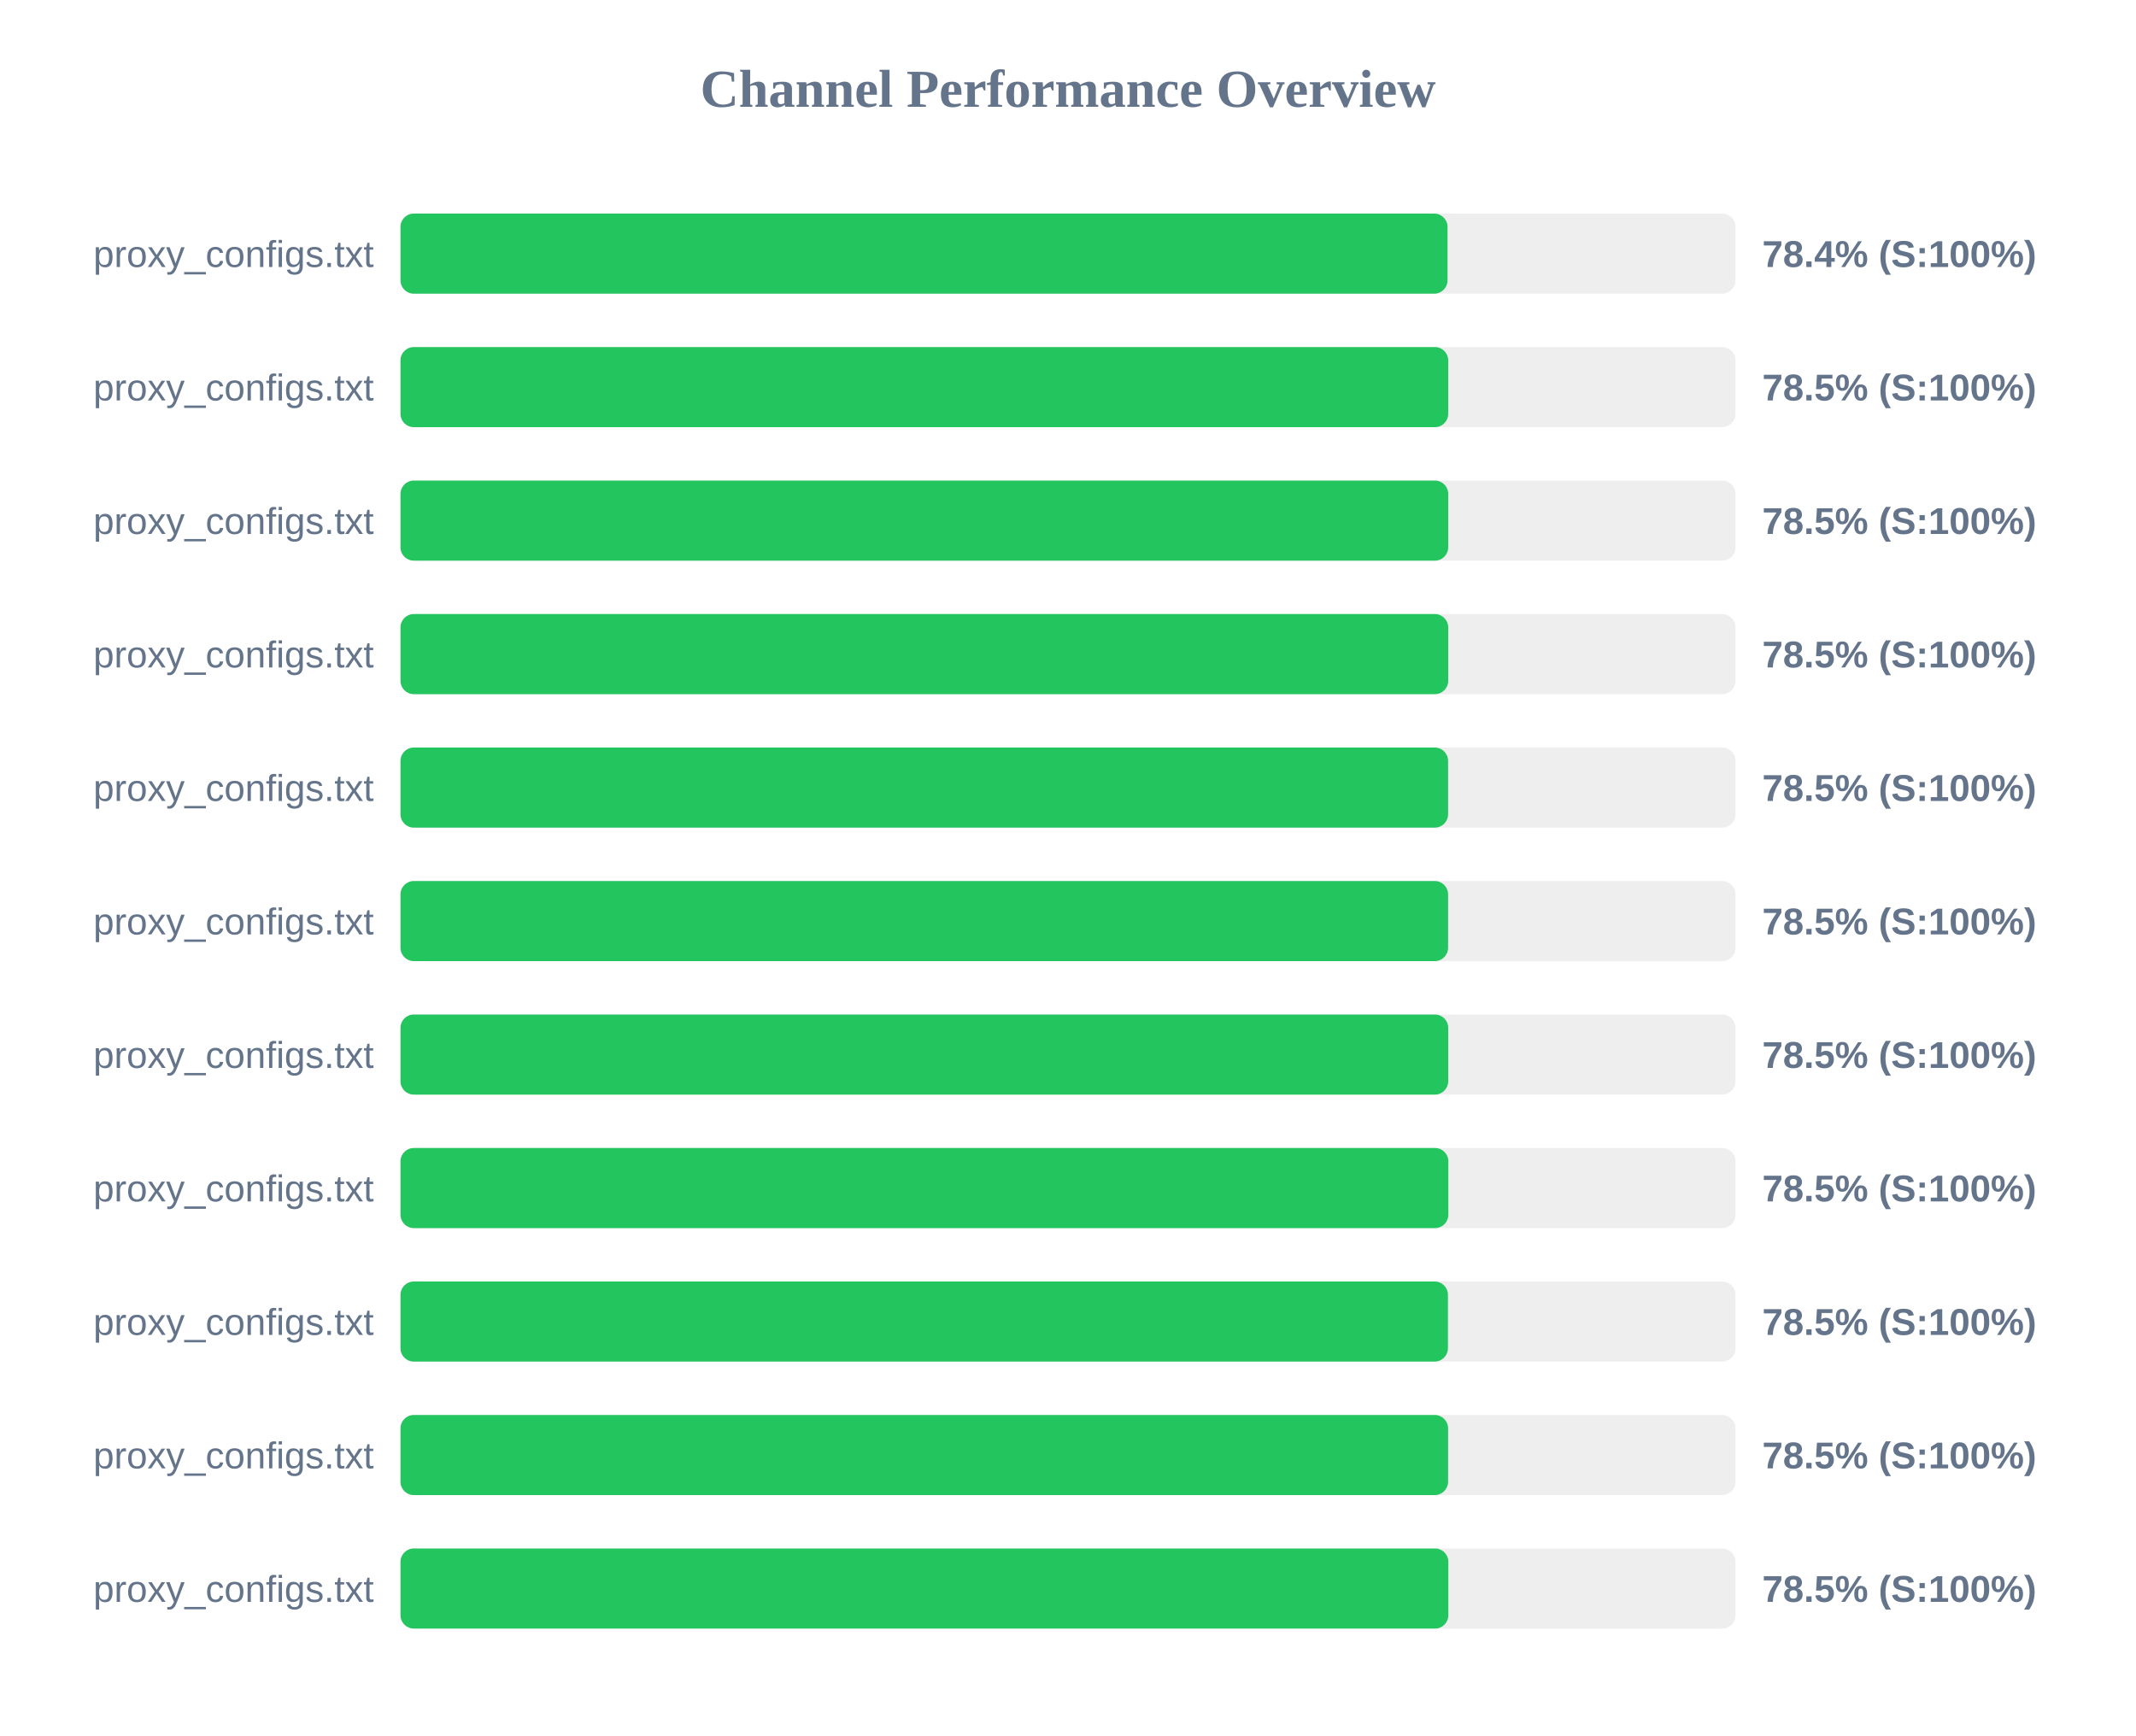
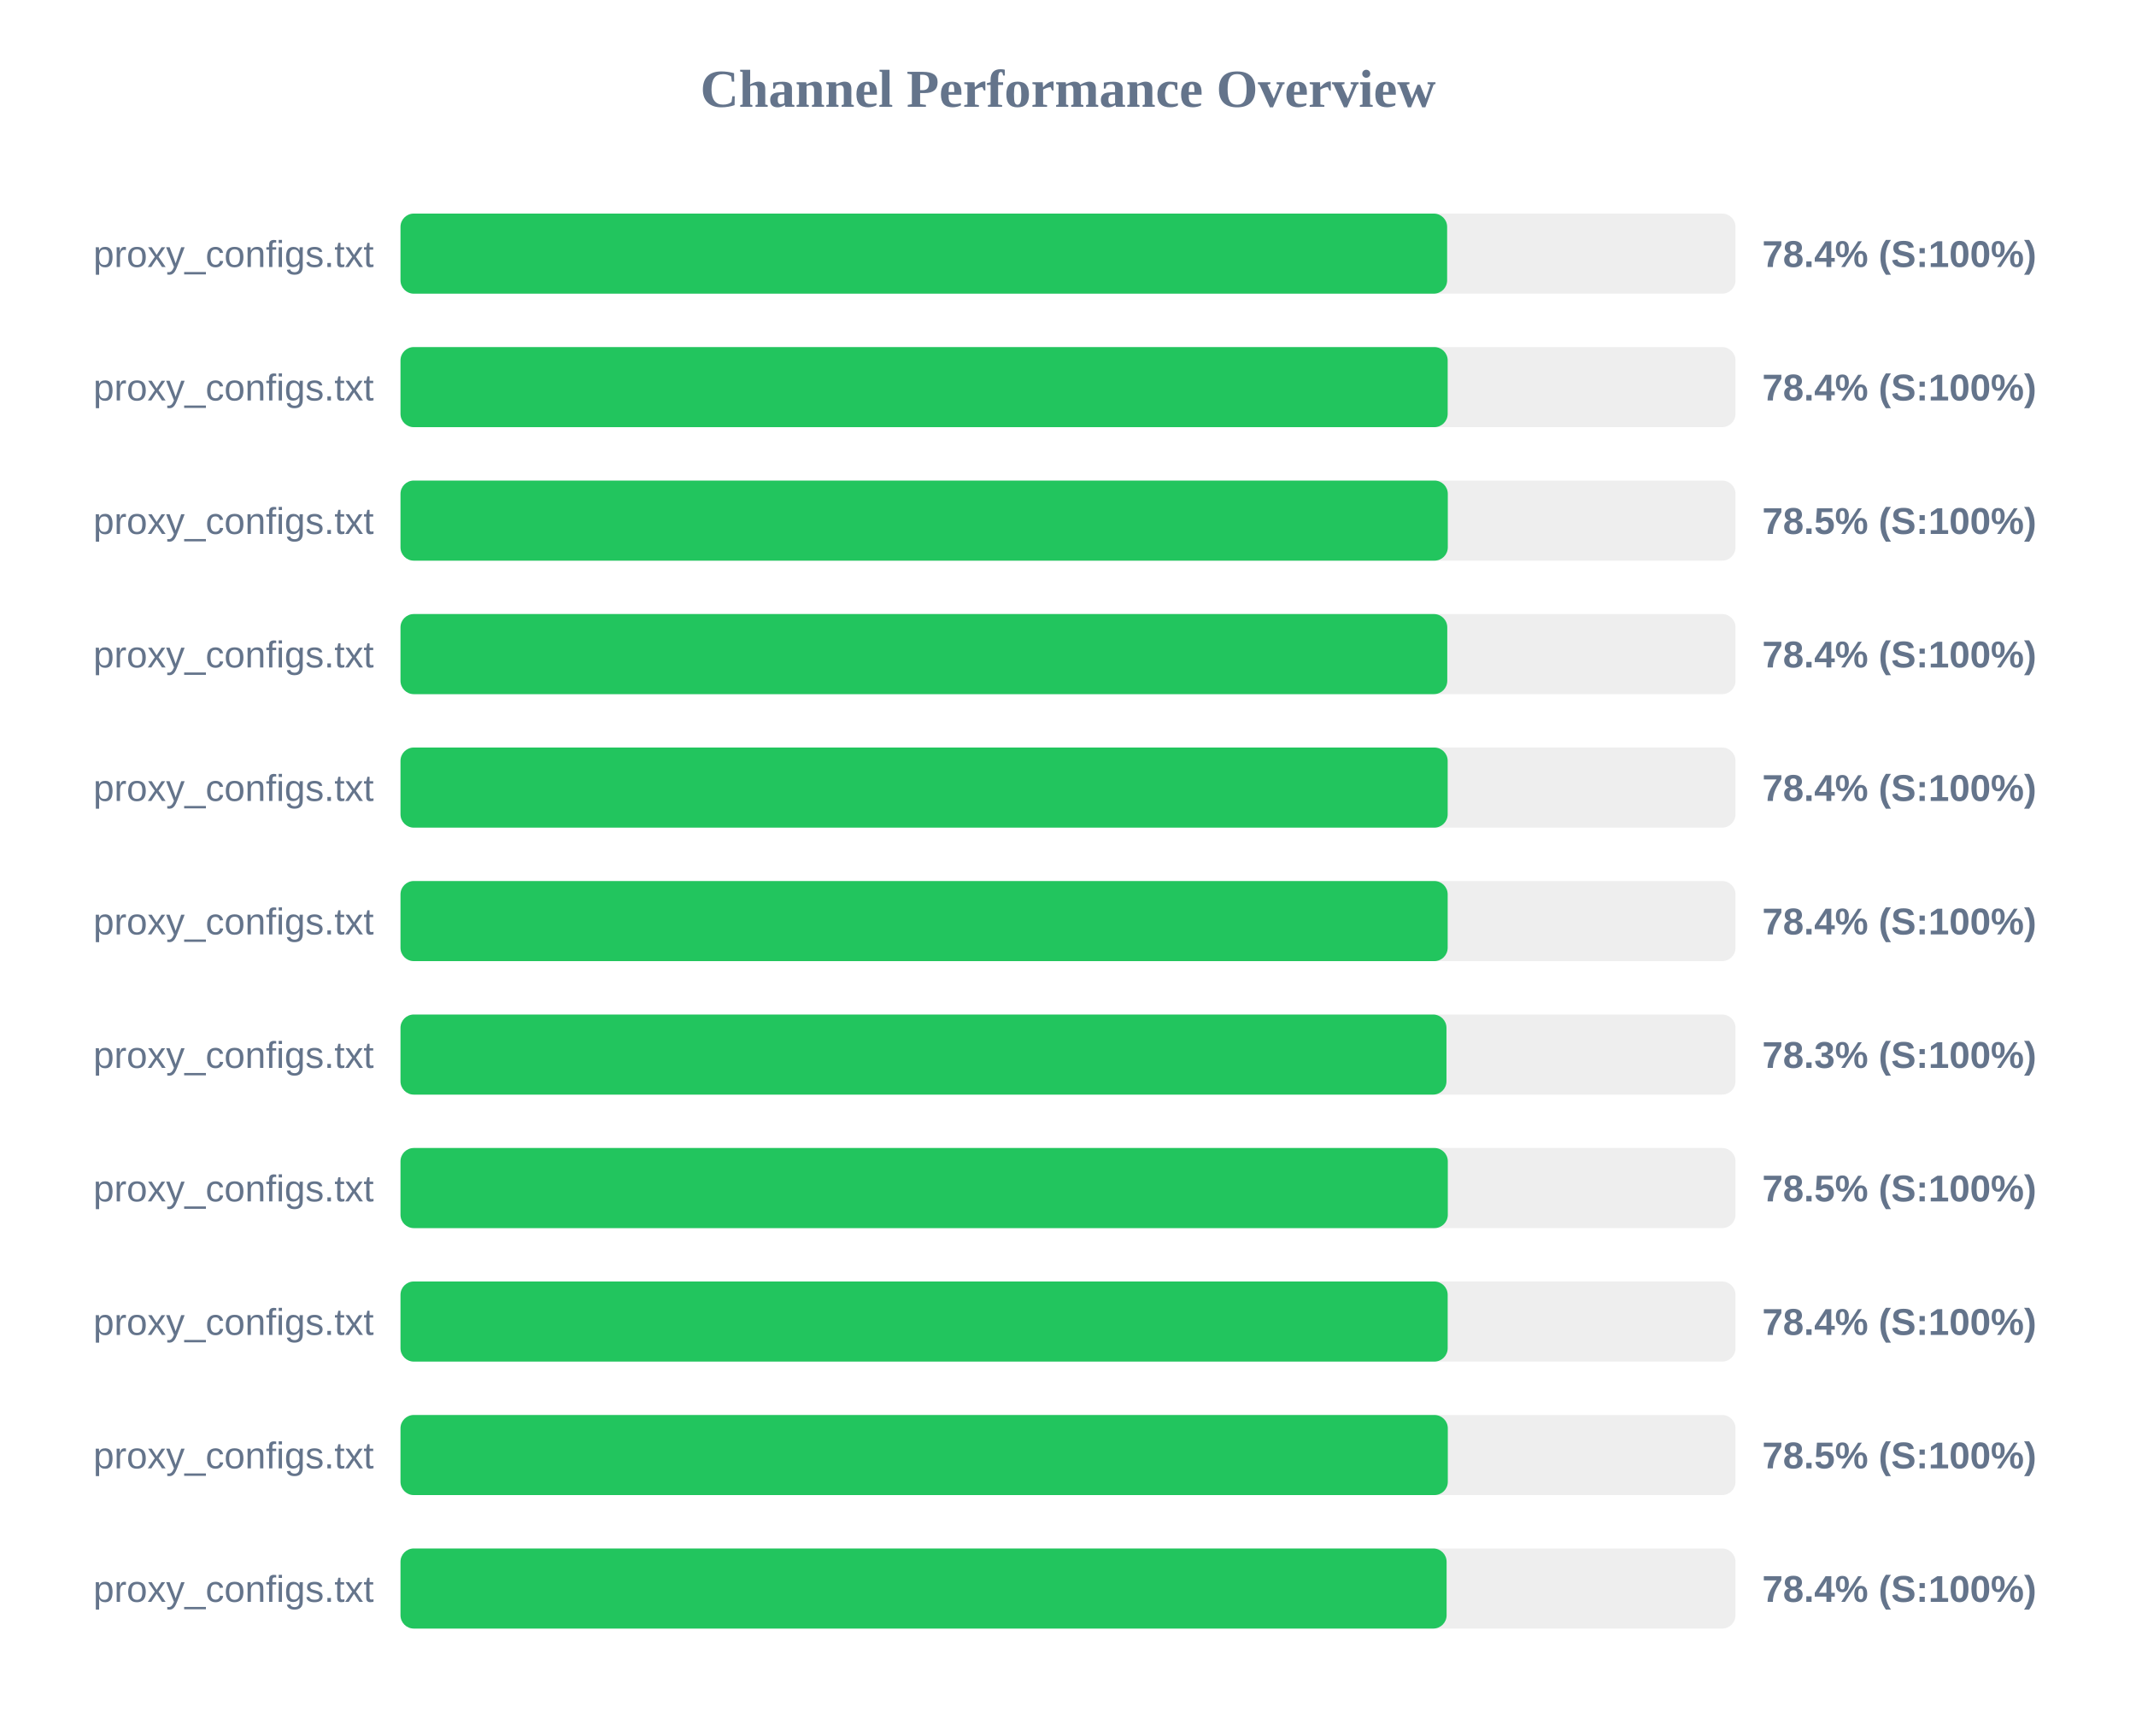
<svg xmlns="http://www.w3.org/2000/svg" width="800" height="650" version="1.1">
  <style>
        .row { font: 14px Arial; fill: #64748b; }
        .score { font: bold 14px Arial; fill: #64748b; }
    </style>
  <text x="400" y="40" text-anchor="middle" font-size="20px" font-weight="bold" fill="#64748b">Channel Performance Overview</text>
  <rect x="150" y="80" width="500" height="30" fill="#eee" rx="5" />
-   <rect x="150" y="80" width="392.15" height="30" fill="#22c55e" rx="5" />
+   <rect x="150" y="80" width="392.0" height="30" fill="#22c55e" rx="5" />
  <text x="140" y="100" text-anchor="end" class="row">proxy_configs.txt</text>
  <text x="660" y="100" text-anchor="start" class="score">78.4% (S:100%)</text>
  <rect x="150" y="130" width="500" height="30" fill="#eee" rx="5" />
-   <rect x="150" y="130" width="392.4" height="30" fill="#22c55e" rx="5" />
+   <rect x="150" y="130" width="392.2" height="30" fill="#22c55e" rx="5" />
  <text x="140" y="150" text-anchor="end" class="row">proxy_configs.txt</text>
-   <text x="660" y="150" text-anchor="start" class="score">78.5% (S:100%)</text>
+   <text x="660" y="150" text-anchor="start" class="score">78.4% (S:100%)</text>
  <rect x="150" y="180" width="500" height="30" fill="#eee" rx="5" />
-   <rect x="150" y="180" width="392.4" height="30" fill="#22c55e" rx="5" />
+   <rect x="150" y="180" width="392.25" height="30" fill="#22c55e" rx="5" />
  <text x="140" y="200" text-anchor="end" class="row">proxy_configs.txt</text>
  <text x="660" y="200" text-anchor="start" class="score">78.5% (S:100%)</text>
  <rect x="150" y="230" width="500" height="30" fill="#eee" rx="5" />
-   <rect x="150" y="230" width="392.4" height="30" fill="#22c55e" rx="5" />
+   <rect x="150" y="230" width="392.05" height="30" fill="#22c55e" rx="5" />
  <text x="140" y="250" text-anchor="end" class="row">proxy_configs.txt</text>
-   <text x="660" y="250" text-anchor="start" class="score">78.5% (S:100%)</text>
+   <text x="660" y="250" text-anchor="start" class="score">78.4% (S:100%)</text>
  <rect x="150" y="280" width="500" height="30" fill="#eee" rx="5" />
-   <rect x="150" y="280" width="392.35" height="30" fill="#22c55e" rx="5" />
+   <rect x="150" y="280" width="392.2" height="30" fill="#22c55e" rx="5" />
  <text x="140" y="300" text-anchor="end" class="row">proxy_configs.txt</text>
-   <text x="660" y="300" text-anchor="start" class="score">78.5% (S:100%)</text>
+   <text x="660" y="300" text-anchor="start" class="score">78.4% (S:100%)</text>
  <rect x="150" y="330" width="500" height="30" fill="#eee" rx="5" />
-   <rect x="150" y="330" width="392.35" height="30" fill="#22c55e" rx="5" />
+   <rect x="150" y="330" width="392.2" height="30" fill="#22c55e" rx="5" />
  <text x="140" y="350" text-anchor="end" class="row">proxy_configs.txt</text>
-   <text x="660" y="350" text-anchor="start" class="score">78.5% (S:100%)</text>
+   <text x="660" y="350" text-anchor="start" class="score">78.4% (S:100%)</text>
  <rect x="150" y="380" width="500" height="30" fill="#eee" rx="5" />
-   <rect x="150" y="380" width="392.4" height="30" fill="#22c55e" rx="5" />
+   <rect x="150" y="380" width="391.75" height="30" fill="#22c55e" rx="5" />
  <text x="140" y="400" text-anchor="end" class="row">proxy_configs.txt</text>
-   <text x="660" y="400" text-anchor="start" class="score">78.5% (S:100%)</text>
+   <text x="660" y="400" text-anchor="start" class="score">78.3% (S:100%)</text>
  <rect x="150" y="430" width="500" height="30" fill="#eee" rx="5" />
-   <rect x="150" y="430" width="392.45" height="30" fill="#22c55e" rx="5" />
+   <rect x="150" y="430" width="392.25" height="30" fill="#22c55e" rx="5" />
  <text x="140" y="450" text-anchor="end" class="row">proxy_configs.txt</text>
  <text x="660" y="450" text-anchor="start" class="score">78.5% (S:100%)</text>
  <rect x="150" y="480" width="500" height="30" fill="#eee" rx="5" />
-   <rect x="150" y="480" width="392.3" height="30" fill="#22c55e" rx="5" />
+   <rect x="150" y="480" width="392.2" height="30" fill="#22c55e" rx="5" />
  <text x="140" y="500" text-anchor="end" class="row">proxy_configs.txt</text>
-   <text x="660" y="500" text-anchor="start" class="score">78.5% (S:100%)</text>
+   <text x="660" y="500" text-anchor="start" class="score">78.4% (S:100%)</text>
  <rect x="150" y="530" width="500" height="30" fill="#eee" rx="5" />
-   <rect x="150" y="530" width="392.35" height="30" fill="#22c55e" rx="5" />
+   <rect x="150" y="530" width="392.25" height="30" fill="#22c55e" rx="5" />
  <text x="140" y="550" text-anchor="end" class="row">proxy_configs.txt</text>
  <text x="660" y="550" text-anchor="start" class="score">78.5% (S:100%)</text>
  <rect x="150" y="580" width="500" height="30" fill="#eee" rx="5" />
-   <rect x="150" y="580" width="392.45" height="30" fill="#22c55e" rx="5" />
+   <rect x="150" y="580" width="391.8" height="30" fill="#22c55e" rx="5" />
  <text x="140" y="600" text-anchor="end" class="row">proxy_configs.txt</text>
-   <text x="660" y="600" text-anchor="start" class="score">78.5% (S:100%)</text>
+   <text x="660" y="600" text-anchor="start" class="score">78.4% (S:100%)</text>
</svg>
